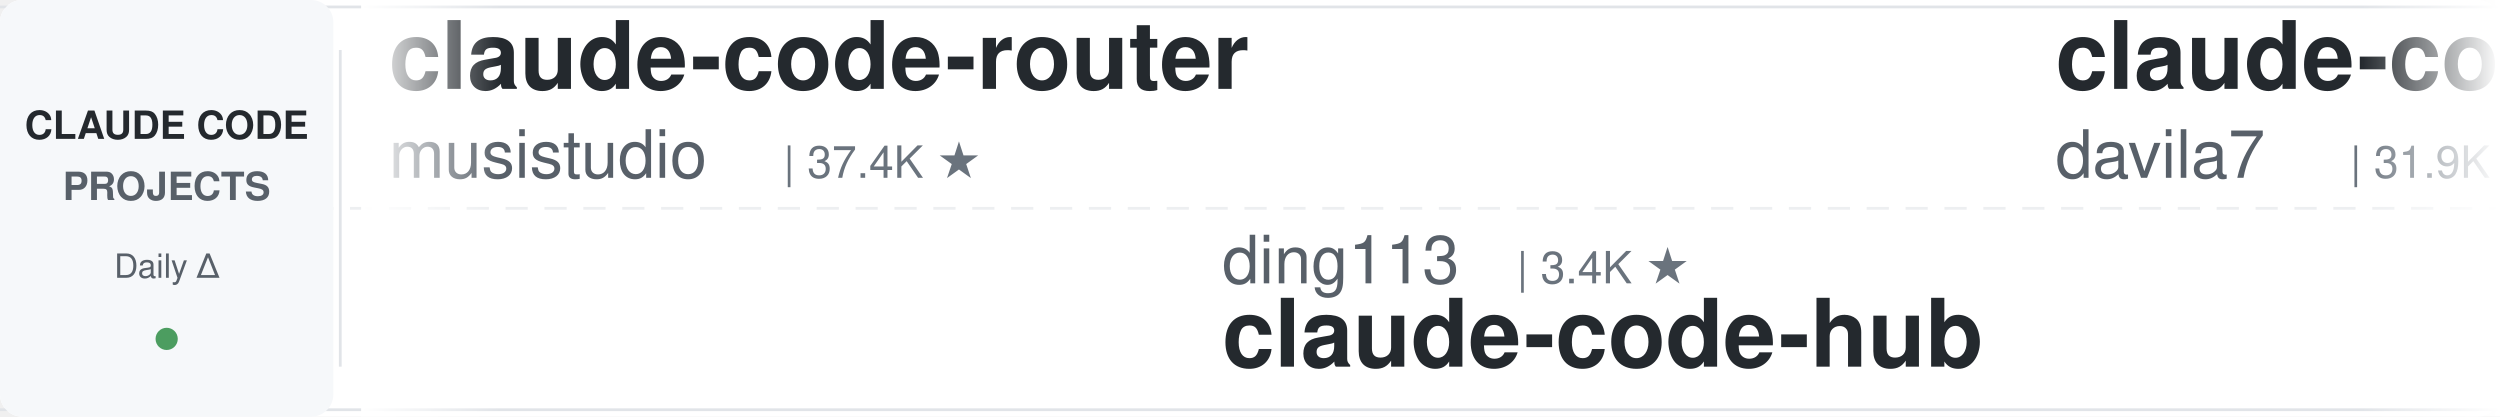
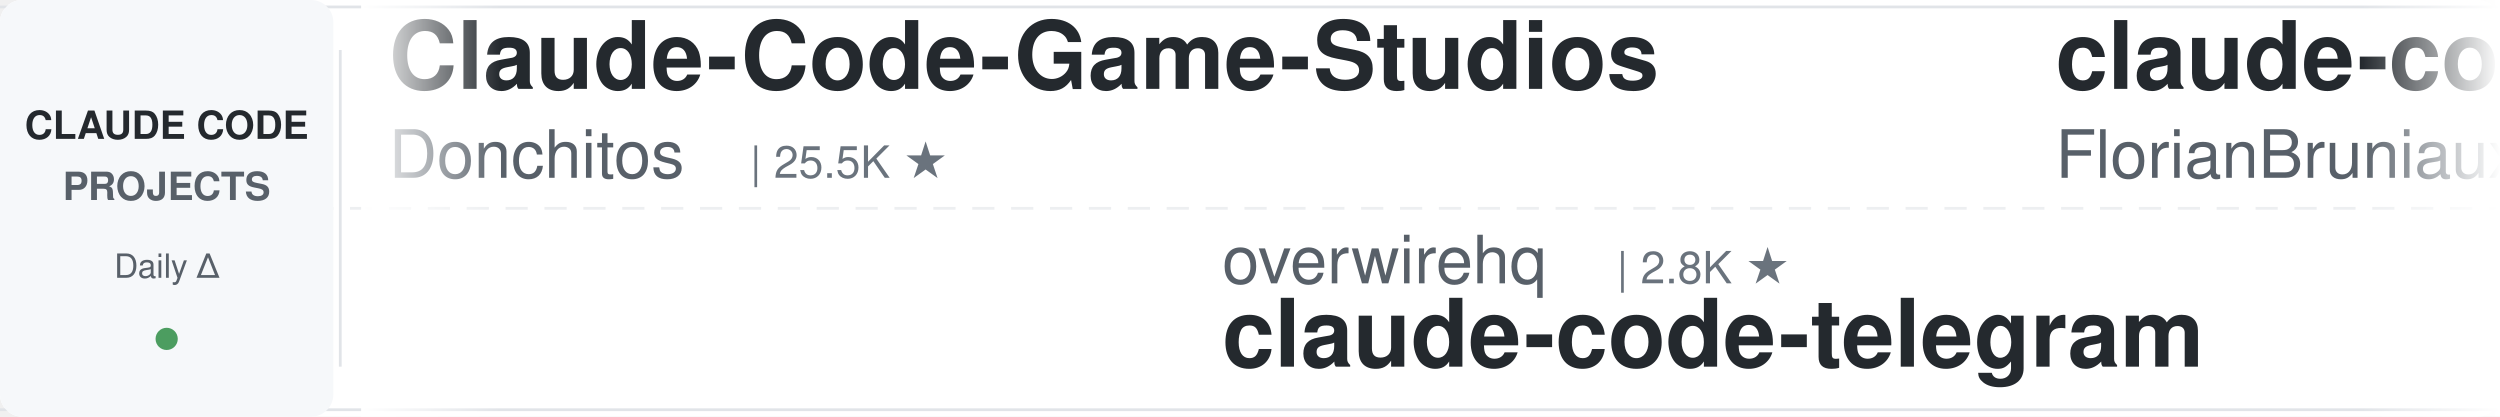
<svg xmlns="http://www.w3.org/2000/svg" width="900" height="150">
  <defs>
    <linearGradient id="leftFade" x1="0%" y1="0%" x2="100%" y2="0%">
      <stop offset="0%" style="stop-color:#ffffff;stop-opacity:1" />
      <stop offset="100%" style="stop-color:#ffffff;stop-opacity:0" />
    </linearGradient>
    <linearGradient id="rightFade" x1="0%" y1="0%" x2="100%" y2="0%">
      <stop offset="0%" style="stop-color:#ffffff;stop-opacity:0" />
      <stop offset="100%" style="stop-color:#ffffff;stop-opacity:1" />
    </linearGradient>
  </defs>
  <rect width="900" height="150" fill="#ffffff" rx="8" />
  <rect x="0" y="2" width="900" height="1" fill="#e1e4e8" />
  <rect x="0" y="147" width="900" height="1" fill="#e1e4e8" />
  <line x1="0" y1="75" x2="900" y2="75" stroke="#e1e4e8" stroke-width="1" stroke-dasharray="8 6" opacity="0.6" />
  <rect x="0" y="0" width="120" height="150" fill="#f6f8fa" rx="8" />
  <text x="60" y="50" font-family="-apple-system, BlinkMacSystemFont, 'Segoe UI', Helvetica, Arial, sans-serif" font-size="14" font-weight="600" fill="#24292e" text-anchor="middle">CLAUDE CODE</text>
  <text x="60" y="72" font-family="-apple-system, BlinkMacSystemFont, 'Segoe UI', Helvetica, Arial, sans-serif" font-size="14" font-weight="600" fill="#586069" text-anchor="middle">PROJECTS</text>
  <text x="60" y="100" font-family="-apple-system, BlinkMacSystemFont, 'Segoe UI', Helvetica, Arial, sans-serif" font-size="12" font-weight="500" fill="#586069" text-anchor="middle">Daily Δ</text>
  <circle cx="60" cy="122" r="4" fill="#22863a" opacity="0.8" />
  <rect x="122" y="18" width="1" height="114" fill="#e1e4e8" />
  <clipPath id="tickerClip">
    <rect x="130" y="0" width="770" height="150" />
  </clipPath>
  <g clip-path="url(#tickerClip)">
    <g id="tickerItems">
      <animateTransform attributeName="transform" attributeType="XML" type="translate" from="0 0" to="-3000 0" dur="54s" repeatCount="indefinite" />
      <g transform="translate(0, 0)">
-         <text x="140" y="32" font-family="-apple-system, BlinkMacSystemFont, 'Segoe UI', Helvetica, Arial, sans-serif" font-size="34" font-weight="600" fill="#24292e">claude-code-router</text>
-         <text x="140" y="64" font-family="-apple-system, BlinkMacSystemFont, 'Segoe UI', Helvetica, Arial, sans-serif" font-size="24" font-weight="400" fill="#586069">musistudio</text>
-         <text x="282" y="64" font-family="-apple-system, BlinkMacSystemFont, 'Segoe UI', Helvetica, Arial, sans-serif" font-size="16" font-weight="500" fill="#6a737d">| 37.4K ★</text>
+         <text x="140" y="32" font-family="-apple-system, BlinkMacSystemFont, 'Segoe UI', Helvetica, Arial, sans-serif" font-size="34" font-weight="600" fill="#24292e">Claude-Code-Game-Studios</text>
+         <text x="140" y="64" font-family="-apple-system, BlinkMacSystemFont, 'Segoe UI', Helvetica, Arial, sans-serif" font-size="24" font-weight="400" fill="#586069">Donchitos</text>
+         <text x="270" y="64" font-family="-apple-system, BlinkMacSystemFont, 'Segoe UI', Helvetica, Arial, sans-serif" font-size="16" font-weight="500" fill="#6a737d">| 25.5K ★</text>
      </g>
      <g transform="translate(300, 0)">
-         <text x="140" y="102" font-family="-apple-system, BlinkMacSystemFont, 'Segoe UI', Helvetica, Arial, sans-serif" font-size="24" font-weight="400" fill="#586069">ding113</text>
-         <text x="246" y="102" font-family="-apple-system, BlinkMacSystemFont, 'Segoe UI', Helvetica, Arial, sans-serif" font-size="16" font-weight="500" fill="#6a737d">| 3.4K ★</text>
-         <text x="140" y="132" font-family="-apple-system, BlinkMacSystemFont, 'Segoe UI', Helvetica, Arial, sans-serif" font-size="34" font-weight="600" fill="#24292e">claude-code-hub</text>
+         <text x="140" y="102" font-family="-apple-system, BlinkMacSystemFont, 'Segoe UI', Helvetica, Arial, sans-serif" font-size="24" font-weight="400" fill="#586069">overwirehq</text>
+         <text x="282" y="102" font-family="-apple-system, BlinkMacSystemFont, 'Segoe UI', Helvetica, Arial, sans-serif" font-size="16" font-weight="500" fill="#6a737d">| 2.8K ★</text>
+         <text x="140" y="132" font-family="-apple-system, BlinkMacSystemFont, 'Segoe UI', Helvetica, Arial, sans-serif" font-size="34" font-weight="600" fill="#24292e">claude-code-telegram</text>
      </g>
      <g transform="translate(600, 0)">
-         <text x="140" y="32" font-family="-apple-system, BlinkMacSystemFont, 'Segoe UI', Helvetica, Arial, sans-serif" font-size="34" font-weight="600" fill="#24292e">claude-code-templates</text>
-         <text x="140" y="64" font-family="-apple-system, BlinkMacSystemFont, 'Segoe UI', Helvetica, Arial, sans-serif" font-size="24" font-weight="400" fill="#586069">davila7</text>
-         <text x="246" y="64" font-family="-apple-system, BlinkMacSystemFont, 'Segoe UI', Helvetica, Arial, sans-serif" font-size="16" font-weight="500" fill="#6a737d">| 31.9K ★</text>
+         <text x="140" y="32" font-family="-apple-system, BlinkMacSystemFont, 'Segoe UI', Helvetica, Arial, sans-serif" font-size="34" font-weight="600" fill="#24292e">claude-code-ultimate-gui...</text>
+         <text x="140" y="64" font-family="-apple-system, BlinkMacSystemFont, 'Segoe UI', Helvetica, Arial, sans-serif" font-size="24" font-weight="400" fill="#586069">FlorianBruniaux</text>
+         <text x="342" y="64" font-family="-apple-system, BlinkMacSystemFont, 'Segoe UI', Helvetica, Arial, sans-serif" font-size="16" font-weight="500" fill="#6a737d">| 6.0K ★</text>
      </g>
      <g transform="translate(900, 0)">
-         <text x="140" y="102" font-family="-apple-system, BlinkMacSystemFont, 'Segoe UI', Helvetica, Arial, sans-serif" font-size="24" font-weight="400" fill="#586069">edmund-io</text>
-         <text x="270" y="102" font-family="-apple-system, BlinkMacSystemFont, 'Segoe UI', Helvetica, Arial, sans-serif" font-size="16" font-weight="500" fill="#6a737d">| 1.5K ★</text>
-         <text x="140" y="132" font-family="-apple-system, BlinkMacSystemFont, 'Segoe UI', Helvetica, Arial, sans-serif" font-size="34" font-weight="600" fill="#24292e">edmunds-claude-code</text>
+         <text x="140" y="102" font-family="-apple-system, BlinkMacSystemFont, 'Segoe UI', Helvetica, Arial, sans-serif" font-size="24" font-weight="400" fill="#586069">musistudio</text>
+         <text x="282" y="102" font-family="-apple-system, BlinkMacSystemFont, 'Segoe UI', Helvetica, Arial, sans-serif" font-size="16" font-weight="500" fill="#6a737d">| 37.4K ★</text>
+         <text x="140" y="132" font-family="-apple-system, BlinkMacSystemFont, 'Segoe UI', Helvetica, Arial, sans-serif" font-size="34" font-weight="600" fill="#24292e">claude-code-router</text>
      </g>
      <g transform="translate(1200, 0)">
-         <text x="140" y="32" font-family="-apple-system, BlinkMacSystemFont, 'Segoe UI', Helvetica, Arial, sans-serif" font-size="34" font-weight="600" fill="#24292e">claude-code-hooks-master...</text>
-         <text x="140" y="64" font-family="-apple-system, BlinkMacSystemFont, 'Segoe UI', Helvetica, Arial, sans-serif" font-size="24" font-weight="400" fill="#586069">disler</text>
-         <text x="234" y="64" font-family="-apple-system, BlinkMacSystemFont, 'Segoe UI', Helvetica, Arial, sans-serif" font-size="16" font-weight="500" fill="#6a737d">| 3.9K ★</text>
+         <text x="140" y="32" font-family="-apple-system, BlinkMacSystemFont, 'Segoe UI', Helvetica, Arial, sans-serif" font-size="34" font-weight="600" fill="#24292e">claude-code-local</text>
+         <text x="140" y="64" font-family="-apple-system, BlinkMacSystemFont, 'Segoe UI', Helvetica, Arial, sans-serif" font-size="24" font-weight="400" fill="#586069">nicedreamzapp</text>
+         <text x="318" y="64" font-family="-apple-system, BlinkMacSystemFont, 'Segoe UI', Helvetica, Arial, sans-serif" font-size="16" font-weight="500" fill="#6a737d">| 3.3K ★</text>
      </g>
      <g transform="translate(1500, 0)">
-         <text x="140" y="102" font-family="-apple-system, BlinkMacSystemFont, 'Segoe UI', Helvetica, Arial, sans-serif" font-size="24" font-weight="400" fill="#586069">Yeachan-Heo</text>
-         <text x="294" y="102" font-family="-apple-system, BlinkMacSystemFont, 'Segoe UI', Helvetica, Arial, sans-serif" font-size="16" font-weight="500" fill="#6a737d">| 39.4K ★</text>
-         <text x="140" y="132" font-family="-apple-system, BlinkMacSystemFont, 'Segoe UI', Helvetica, Arial, sans-serif" font-size="34" font-weight="600" fill="#24292e">oh-my-claudecode</text>
+         <text x="140" y="102" font-family="-apple-system, BlinkMacSystemFont, 'Segoe UI', Helvetica, Arial, sans-serif" font-size="24" font-weight="400" fill="#586069">ykdojo</text>
+         <text x="234" y="102" font-family="-apple-system, BlinkMacSystemFont, 'Segoe UI', Helvetica, Arial, sans-serif" font-size="16" font-weight="500" fill="#6a737d">| 10.1K ★</text>
+         <text x="140" y="132" font-family="-apple-system, BlinkMacSystemFont, 'Segoe UI', Helvetica, Arial, sans-serif" font-size="34" font-weight="600" fill="#24292e">claude-code-tips</text>
      </g>
      <g transform="translate(1800, 0)">
-         <text x="140" y="32" font-family="-apple-system, BlinkMacSystemFont, 'Segoe UI', Helvetica, Arial, sans-serif" font-size="34" font-weight="600" fill="#24292e">claude-code-prompts</text>
-         <text x="140" y="64" font-family="-apple-system, BlinkMacSystemFont, 'Segoe UI', Helvetica, Arial, sans-serif" font-size="24" font-weight="400" fill="#586069">repowise-dev</text>
-         <text x="306" y="64" font-family="-apple-system, BlinkMacSystemFont, 'Segoe UI', Helvetica, Arial, sans-serif" font-size="16" font-weight="500" fill="#6a737d">| 1.2K ★</text>
+         <text x="140" y="32" font-family="-apple-system, BlinkMacSystemFont, 'Segoe UI', Helvetica, Arial, sans-serif" font-size="34" font-weight="600" fill="#24292e">claude-code-book</text>
+         <text x="140" y="64" font-family="-apple-system, BlinkMacSystemFont, 'Segoe UI', Helvetica, Arial, sans-serif" font-size="24" font-weight="400" fill="#586069">lintsinghua</text>
+         <text x="294" y="64" font-family="-apple-system, BlinkMacSystemFont, 'Segoe UI', Helvetica, Arial, sans-serif" font-size="16" font-weight="500" fill="#6a737d">| 4.3K ★</text>
      </g>
      <g transform="translate(2100, 0)">
-         <text x="140" y="102" font-family="-apple-system, BlinkMacSystemFont, 'Segoe UI', Helvetica, Arial, sans-serif" font-size="24" font-weight="400" fill="#586069">feiskyer</text>
-         <text x="258" y="102" font-family="-apple-system, BlinkMacSystemFont, 'Segoe UI', Helvetica, Arial, sans-serif" font-size="16" font-weight="500" fill="#6a737d">| 1.7K ★</text>
-         <text x="140" y="132" font-family="-apple-system, BlinkMacSystemFont, 'Segoe UI', Helvetica, Arial, sans-serif" font-size="34" font-weight="600" fill="#24292e">claude-code-settings</text>
+         <text x="140" y="102" font-family="-apple-system, BlinkMacSystemFont, 'Segoe UI', Helvetica, Arial, sans-serif" font-size="24" font-weight="400" fill="#586069">diet103</text>
+         <text x="246" y="102" font-family="-apple-system, BlinkMacSystemFont, 'Segoe UI', Helvetica, Arial, sans-serif" font-size="16" font-weight="500" fill="#6a737d">| 10.0K ★</text>
+         <text x="140" y="132" font-family="-apple-system, BlinkMacSystemFont, 'Segoe UI', Helvetica, Arial, sans-serif" font-size="34" font-weight="600" fill="#24292e">claude-code-infrastructu...</text>
      </g>
      <g transform="translate(2400, 0)">
-         <text x="140" y="32" font-family="-apple-system, BlinkMacSystemFont, 'Segoe UI', Helvetica, Arial, sans-serif" font-size="34" font-weight="600" fill="#24292e">Claude-Code-Usage-Monito...</text>
-         <text x="140" y="64" font-family="-apple-system, BlinkMacSystemFont, 'Segoe UI', Helvetica, Arial, sans-serif" font-size="24" font-weight="400" fill="#586069">Maciek-roboblog</text>
-         <text x="342" y="64" font-family="-apple-system, BlinkMacSystemFont, 'Segoe UI', Helvetica, Arial, sans-serif" font-size="16" font-weight="500" fill="#6a737d">| 8.7K ★</text>
+         <text x="140" y="32" font-family="-apple-system, BlinkMacSystemFont, 'Segoe UI', Helvetica, Arial, sans-serif" font-size="34" font-weight="600" fill="#24292e">sc-claude-code-files</text>
+         <text x="140" y="64" font-family="-apple-system, BlinkMacSystemFont, 'Segoe UI', Helvetica, Arial, sans-serif" font-size="24" font-weight="400" fill="#586069">https-deeplearning-ai</text>
+         <text x="414" y="64" font-family="-apple-system, BlinkMacSystemFont, 'Segoe UI', Helvetica, Arial, sans-serif" font-size="16" font-weight="500" fill="#6a737d">| 554 ★</text>
      </g>
      <g transform="translate(2700, 0)">
-         <text x="140" y="102" font-family="-apple-system, BlinkMacSystemFont, 'Segoe UI', Helvetica, Arial, sans-serif" font-size="24" font-weight="400" fill="#586069">pedrohcgs</text>
-         <text x="270" y="102" font-family="-apple-system, BlinkMacSystemFont, 'Segoe UI', Helvetica, Arial, sans-serif" font-size="16" font-weight="500" fill="#6a737d">| 1.6K ★</text>
-         <text x="140" y="132" font-family="-apple-system, BlinkMacSystemFont, 'Segoe UI', Helvetica, Arial, sans-serif" font-size="34" font-weight="600" fill="#24292e">claude-code-my-workflow</text>
+         <text x="140" y="102" font-family="-apple-system, BlinkMacSystemFont, 'Segoe UI', Helvetica, Arial, sans-serif" font-size="24" font-weight="400" fill="#586069">AICoderTudou</text>
+         <text x="306" y="102" font-family="-apple-system, BlinkMacSystemFont, 'Segoe UI', Helvetica, Arial, sans-serif" font-size="16" font-weight="500" fill="#6a737d">| 494 ★</text>
+         <text x="140" y="132" font-family="-apple-system, BlinkMacSystemFont, 'Segoe UI', Helvetica, Arial, sans-serif" font-size="34" font-weight="600" fill="#24292e">claude-code-tudou</text>
      </g>
      <g transform="translate(3000, 0)">
-         <text x="140" y="32" font-family="-apple-system, BlinkMacSystemFont, 'Segoe UI', Helvetica, Arial, sans-serif" font-size="34" font-weight="600" fill="#24292e">claude-code-router</text>
-         <text x="140" y="64" font-family="-apple-system, BlinkMacSystemFont, 'Segoe UI', Helvetica, Arial, sans-serif" font-size="24" font-weight="400" fill="#586069">musistudio</text>
-         <text x="282" y="64" font-family="-apple-system, BlinkMacSystemFont, 'Segoe UI', Helvetica, Arial, sans-serif" font-size="16" font-weight="500" fill="#6a737d">| 37.4K ★</text>
+         <text x="140" y="32" font-family="-apple-system, BlinkMacSystemFont, 'Segoe UI', Helvetica, Arial, sans-serif" font-size="34" font-weight="600" fill="#24292e">Claude-Code-Game-Studios</text>
+         <text x="140" y="64" font-family="-apple-system, BlinkMacSystemFont, 'Segoe UI', Helvetica, Arial, sans-serif" font-size="24" font-weight="400" fill="#586069">Donchitos</text>
+         <text x="270" y="64" font-family="-apple-system, BlinkMacSystemFont, 'Segoe UI', Helvetica, Arial, sans-serif" font-size="16" font-weight="500" fill="#6a737d">| 25.5K ★</text>
      </g>
      <g transform="translate(3300, 0)">
-         <text x="140" y="102" font-family="-apple-system, BlinkMacSystemFont, 'Segoe UI', Helvetica, Arial, sans-serif" font-size="24" font-weight="400" fill="#586069">ding113</text>
-         <text x="246" y="102" font-family="-apple-system, BlinkMacSystemFont, 'Segoe UI', Helvetica, Arial, sans-serif" font-size="16" font-weight="500" fill="#6a737d">| 3.4K ★</text>
-         <text x="140" y="132" font-family="-apple-system, BlinkMacSystemFont, 'Segoe UI', Helvetica, Arial, sans-serif" font-size="34" font-weight="600" fill="#24292e">claude-code-hub</text>
+         <text x="140" y="102" font-family="-apple-system, BlinkMacSystemFont, 'Segoe UI', Helvetica, Arial, sans-serif" font-size="24" font-weight="400" fill="#586069">overwirehq</text>
+         <text x="282" y="102" font-family="-apple-system, BlinkMacSystemFont, 'Segoe UI', Helvetica, Arial, sans-serif" font-size="16" font-weight="500" fill="#6a737d">| 2.8K ★</text>
+         <text x="140" y="132" font-family="-apple-system, BlinkMacSystemFont, 'Segoe UI', Helvetica, Arial, sans-serif" font-size="34" font-weight="600" fill="#24292e">claude-code-telegram</text>
      </g>
      <g transform="translate(3600, 0)">
-         <text x="140" y="32" font-family="-apple-system, BlinkMacSystemFont, 'Segoe UI', Helvetica, Arial, sans-serif" font-size="34" font-weight="600" fill="#24292e">claude-code-templates</text>
-         <text x="140" y="64" font-family="-apple-system, BlinkMacSystemFont, 'Segoe UI', Helvetica, Arial, sans-serif" font-size="24" font-weight="400" fill="#586069">davila7</text>
-         <text x="246" y="64" font-family="-apple-system, BlinkMacSystemFont, 'Segoe UI', Helvetica, Arial, sans-serif" font-size="16" font-weight="500" fill="#6a737d">| 31.9K ★</text>
+         <text x="140" y="32" font-family="-apple-system, BlinkMacSystemFont, 'Segoe UI', Helvetica, Arial, sans-serif" font-size="34" font-weight="600" fill="#24292e">claude-code-ultimate-gui...</text>
+         <text x="140" y="64" font-family="-apple-system, BlinkMacSystemFont, 'Segoe UI', Helvetica, Arial, sans-serif" font-size="24" font-weight="400" fill="#586069">FlorianBruniaux</text>
+         <text x="342" y="64" font-family="-apple-system, BlinkMacSystemFont, 'Segoe UI', Helvetica, Arial, sans-serif" font-size="16" font-weight="500" fill="#6a737d">| 6.0K ★</text>
      </g>
      <g transform="translate(3900, 0)">
-         <text x="140" y="102" font-family="-apple-system, BlinkMacSystemFont, 'Segoe UI', Helvetica, Arial, sans-serif" font-size="24" font-weight="400" fill="#586069">edmund-io</text>
-         <text x="270" y="102" font-family="-apple-system, BlinkMacSystemFont, 'Segoe UI', Helvetica, Arial, sans-serif" font-size="16" font-weight="500" fill="#6a737d">| 1.5K ★</text>
-         <text x="140" y="132" font-family="-apple-system, BlinkMacSystemFont, 'Segoe UI', Helvetica, Arial, sans-serif" font-size="34" font-weight="600" fill="#24292e">edmunds-claude-code</text>
+         <text x="140" y="102" font-family="-apple-system, BlinkMacSystemFont, 'Segoe UI', Helvetica, Arial, sans-serif" font-size="24" font-weight="400" fill="#586069">musistudio</text>
+         <text x="282" y="102" font-family="-apple-system, BlinkMacSystemFont, 'Segoe UI', Helvetica, Arial, sans-serif" font-size="16" font-weight="500" fill="#6a737d">| 37.4K ★</text>
+         <text x="140" y="132" font-family="-apple-system, BlinkMacSystemFont, 'Segoe UI', Helvetica, Arial, sans-serif" font-size="34" font-weight="600" fill="#24292e">claude-code-router</text>
      </g>
    </g>
  </g>
  <rect x="130" y="0" width="50" height="150" fill="url(#leftFade)" />
  <rect x="850" y="0" width="50" height="150" fill="url(#rightFade)" />
</svg>
